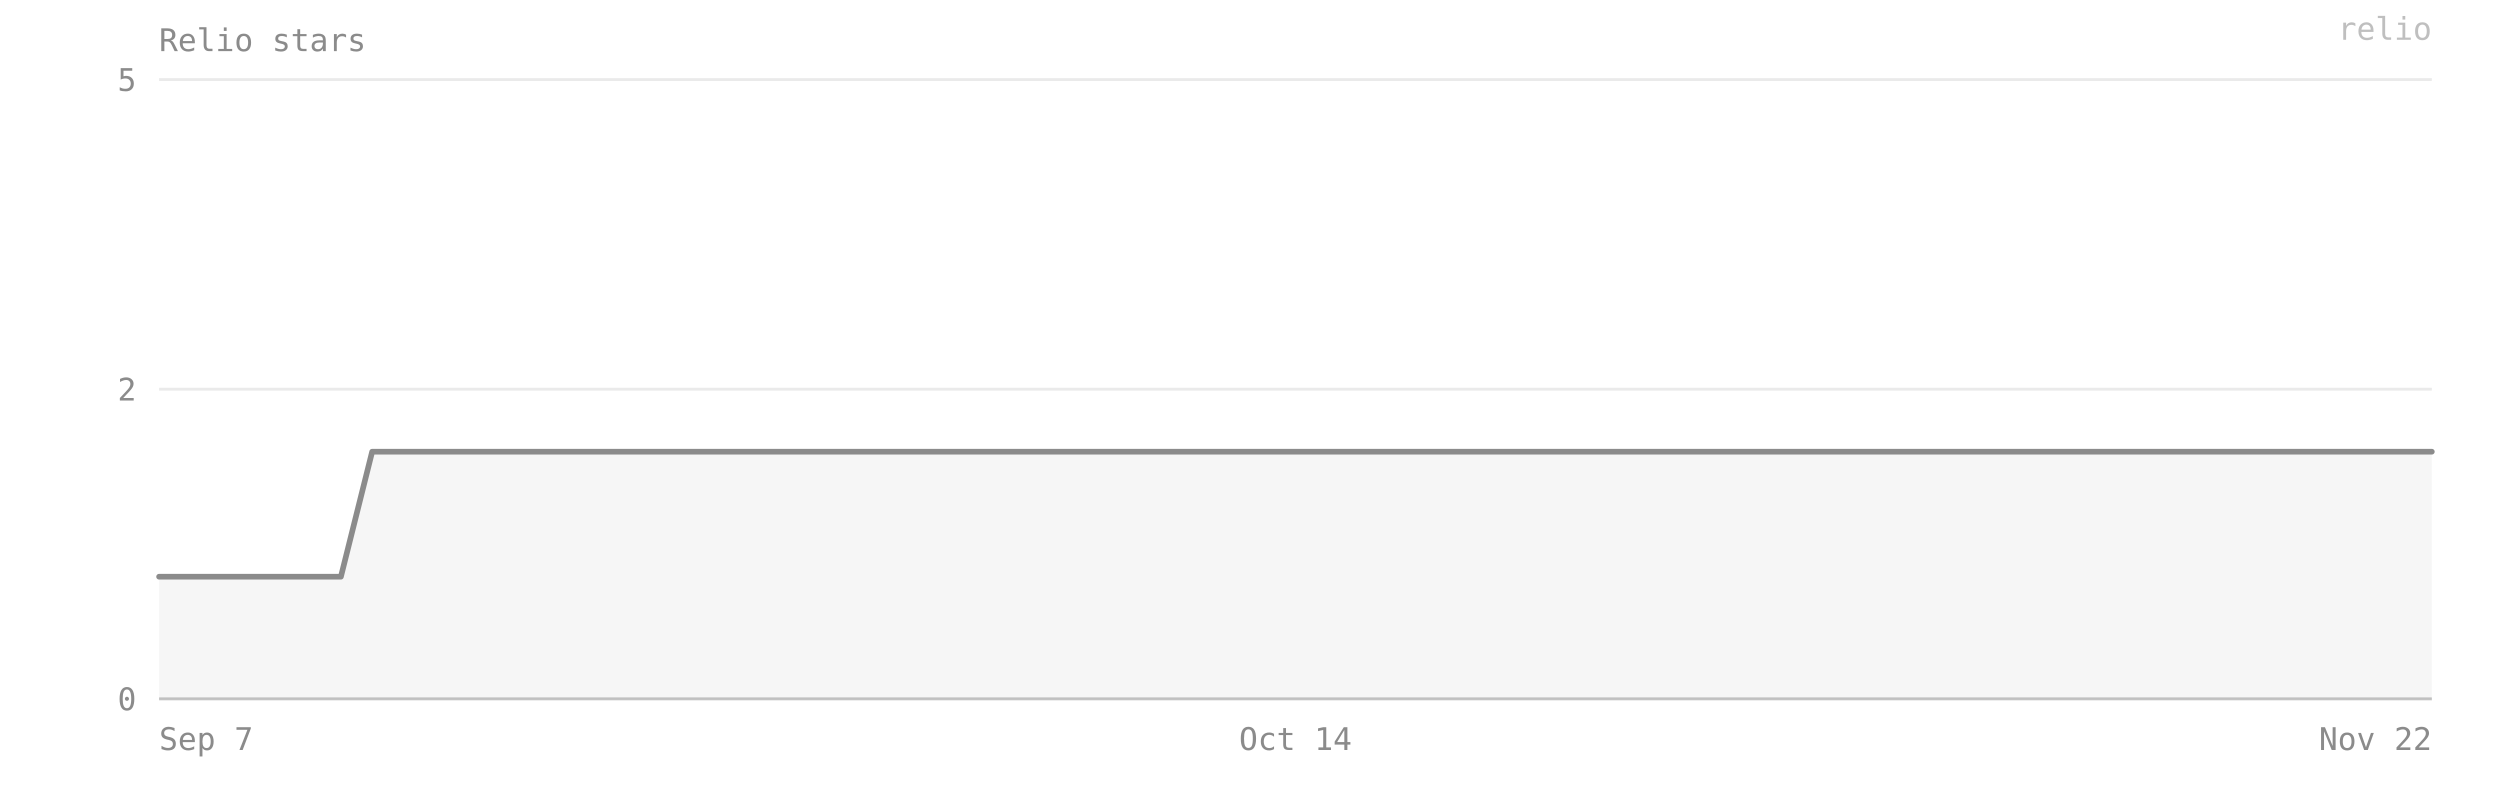
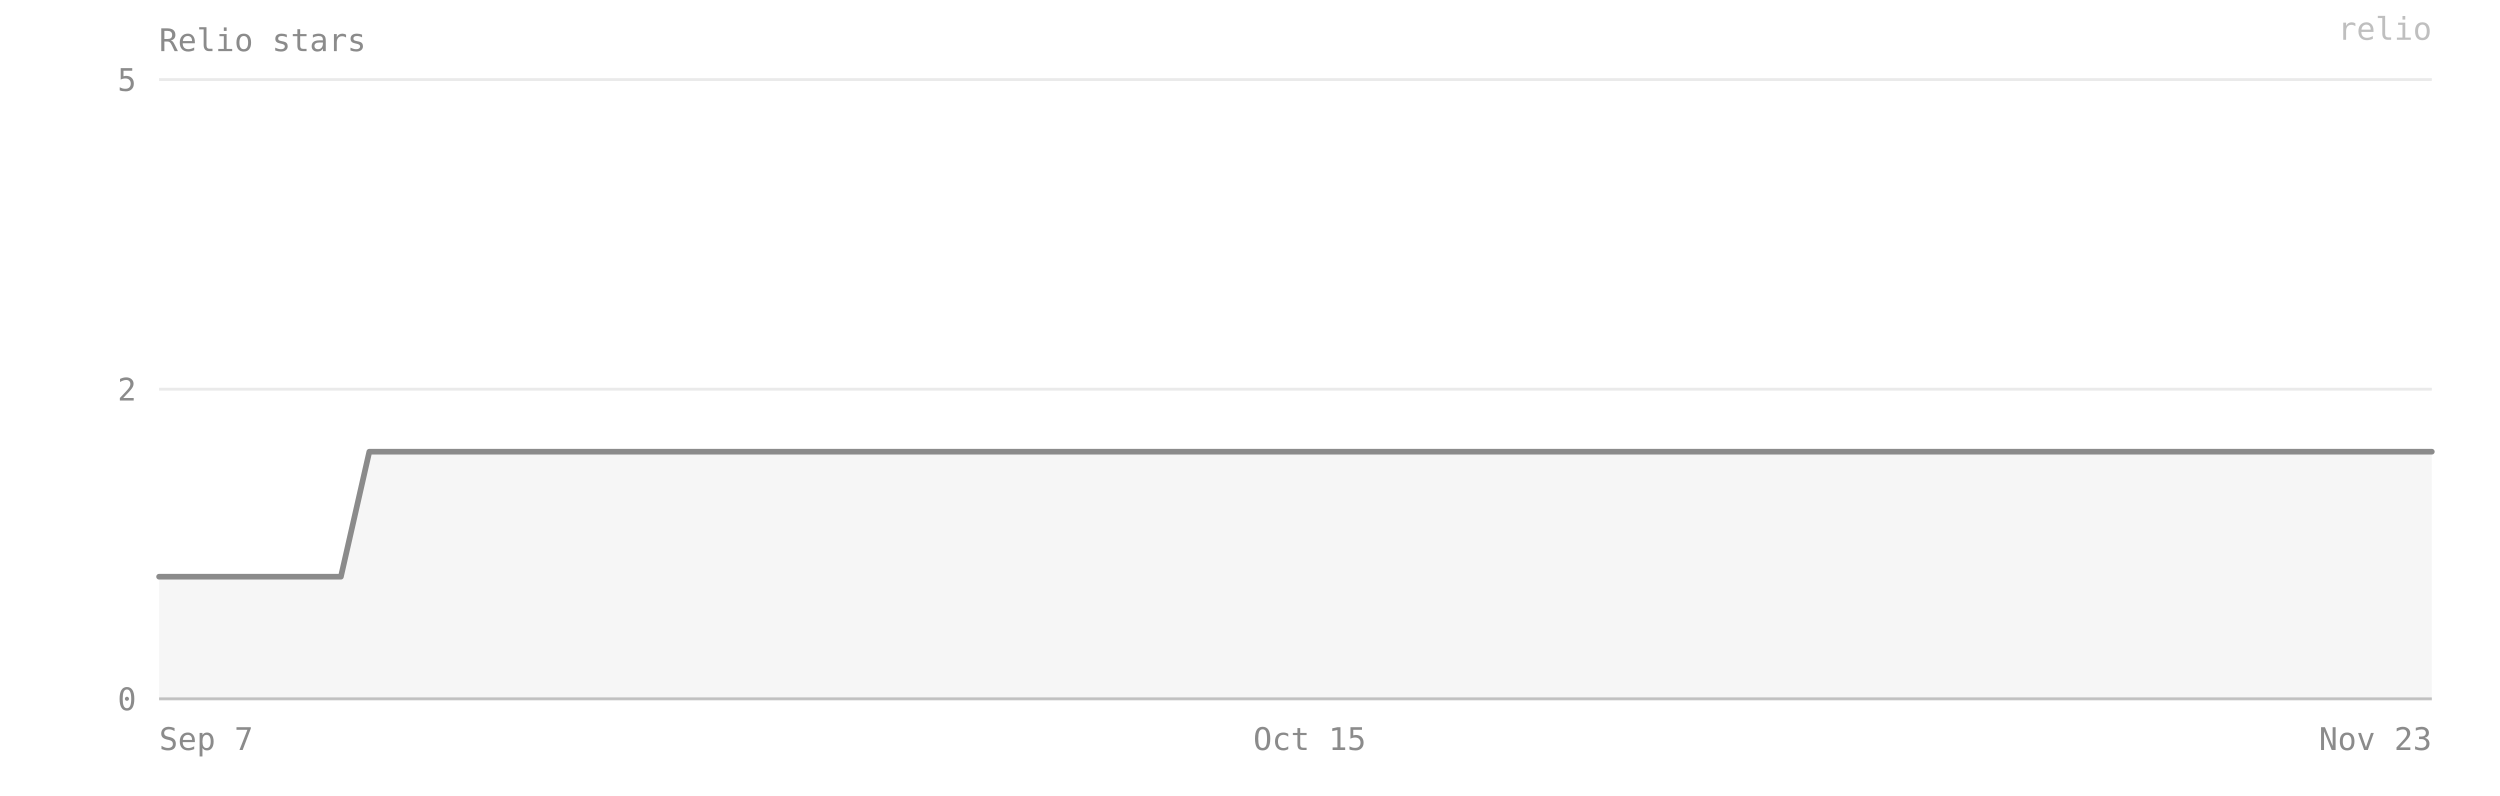
- <svg xmlns="http://www.w3.org/2000/svg" viewBox="0 0 880 280" width="100%" preserveAspectRatio="xMidYMid meet" role="img" aria-label="Relio stars — 2 on 2026-11-22">
+ <svg xmlns="http://www.w3.org/2000/svg" viewBox="0 0 880 280" width="100%" preserveAspectRatio="xMidYMid meet" role="img" aria-label="Relio stars — 2 on 2026-11-23">
  <style>text{font-family:ui-monospace, SFMono-Regular, Menlo, Consolas, monospace;font-size:11px;fill:#8b8b8b}</style>
  <text x="56" y="18" font-size="12">Relio stars</text>
  <line x1="56" y1="246" x2="856" y2="246" stroke="#8b8b8b" stroke-opacity="0.18" />
  <text x="48" y="250" text-anchor="end">0</text>
  <line x1="56" y1="137" x2="856" y2="137" stroke="#8b8b8b" stroke-opacity="0.18" />
  <text x="48" y="141" text-anchor="end">2</text>
  <line x1="56" y1="28" x2="856" y2="28" stroke="#8b8b8b" stroke-opacity="0.18" />
  <text x="48" y="32" text-anchor="end">5</text>
-   <path d="M 56,246 L 56,203 66,203 77,203 88,203 99,203 110,203 120,203 131,159 142,159 153,159 164,159 174,159 185,159 196,159 207,159 218,159 228,159 239,159 250,159 261,159 272,159 283,159 293,159 304,159 315,159 326,159 337,159 347,159 358,159 369,159 380,159 391,159 401,159 412,159 423,159 434,159 445,159 456,159 466,159 477,159 488,159 499,159 510,159 520,159 531,159 542,159 553,159 564,159 574,159 585,159 596,159 607,159 618,159 628,159 639,159 650,159 661,159 672,159 683,159 693,159 704,159 715,159 726,159 737,159 747,159 758,159 769,159 780,159 791,159 801,159 812,159 823,159 834,159 845,159 856,159 L 856,246 Z" fill="#8b8b8b" fill-opacity="0.08" />
-   <polyline points="56,203 66,203 77,203 88,203 99,203 110,203 120,203 131,159 142,159 153,159 164,159 174,159 185,159 196,159 207,159 218,159 228,159 239,159 250,159 261,159 272,159 283,159 293,159 304,159 315,159 326,159 337,159 347,159 358,159 369,159 380,159 391,159 401,159 412,159 423,159 434,159 445,159 456,159 466,159 477,159 488,159 499,159 510,159 520,159 531,159 542,159 553,159 564,159 574,159 585,159 596,159 607,159 618,159 628,159 639,159 650,159 661,159 672,159 683,159 693,159 704,159 715,159 726,159 737,159 747,159 758,159 769,159 780,159 791,159 801,159 812,159 823,159 834,159 845,159 856,159" fill="none" stroke="#8b8b8b" stroke-width="2" stroke-linejoin="round" stroke-linecap="round" />
+   <path d="M 56,246 L 56,203 66,203 77,203 88,203 98,203 109,203 120,203 130,159 141,159 152,159 162,159 173,159 184,159 194,159 205,159 216,159 226,159 237,159 248,159 258,159 269,159 280,159 290,159 301,159 312,159 322,159 333,159 344,159 354,159 365,159 376,159 386,159 397,159 408,159 418,159 429,159 440,159 450,159 461,159 472,159 482,159 493,159 504,159 514,159 525,159 536,159 546,159 557,159 568,159 578,159 589,159 600,159 610,159 621,159 632,159 642,159 653,159 664,159 674,159 685,159 696,159 706,159 717,159 728,159 738,159 749,159 760,159 770,159 781,159 792,159 802,159 813,159 824,159 834,159 845,159 856,159 L 856,246 Z" fill="#8b8b8b" fill-opacity="0.08" />
+   <polyline points="56,203 66,203 77,203 88,203 98,203 109,203 120,203 130,159 141,159 152,159 162,159 173,159 184,159 194,159 205,159 216,159 226,159 237,159 248,159 258,159 269,159 280,159 290,159 301,159 312,159 322,159 333,159 344,159 354,159 365,159 376,159 386,159 397,159 408,159 418,159 429,159 440,159 450,159 461,159 472,159 482,159 493,159 504,159 514,159 525,159 536,159 546,159 557,159 568,159 578,159 589,159 600,159 610,159 621,159 632,159 642,159 653,159 664,159 674,159 685,159 696,159 706,159 717,159 728,159 738,159 749,159 760,159 770,159 781,159 792,159 802,159 813,159 824,159 834,159 845,159 856,159" fill="none" stroke="#8b8b8b" stroke-width="2" stroke-linejoin="round" stroke-linecap="round" />
  <line x1="56" y1="246" x2="856" y2="246" stroke="#8b8b8b" stroke-opacity="0.4" />
  <text x="56" y="264" text-anchor="start">Sep 7</text>
-   <text x="456" y="264" text-anchor="middle">Oct 14</text>
-   <text x="856" y="264" text-anchor="end">Nov 22</text>
+   <text x="461" y="264" text-anchor="middle">Oct 15</text>
+   <text x="856" y="264" text-anchor="end">Nov 23</text>
  <text x="856" y="14" text-anchor="end" fill="#8b8b8b" fill-opacity="0.55" font-size="10">relio</text>
</svg>
